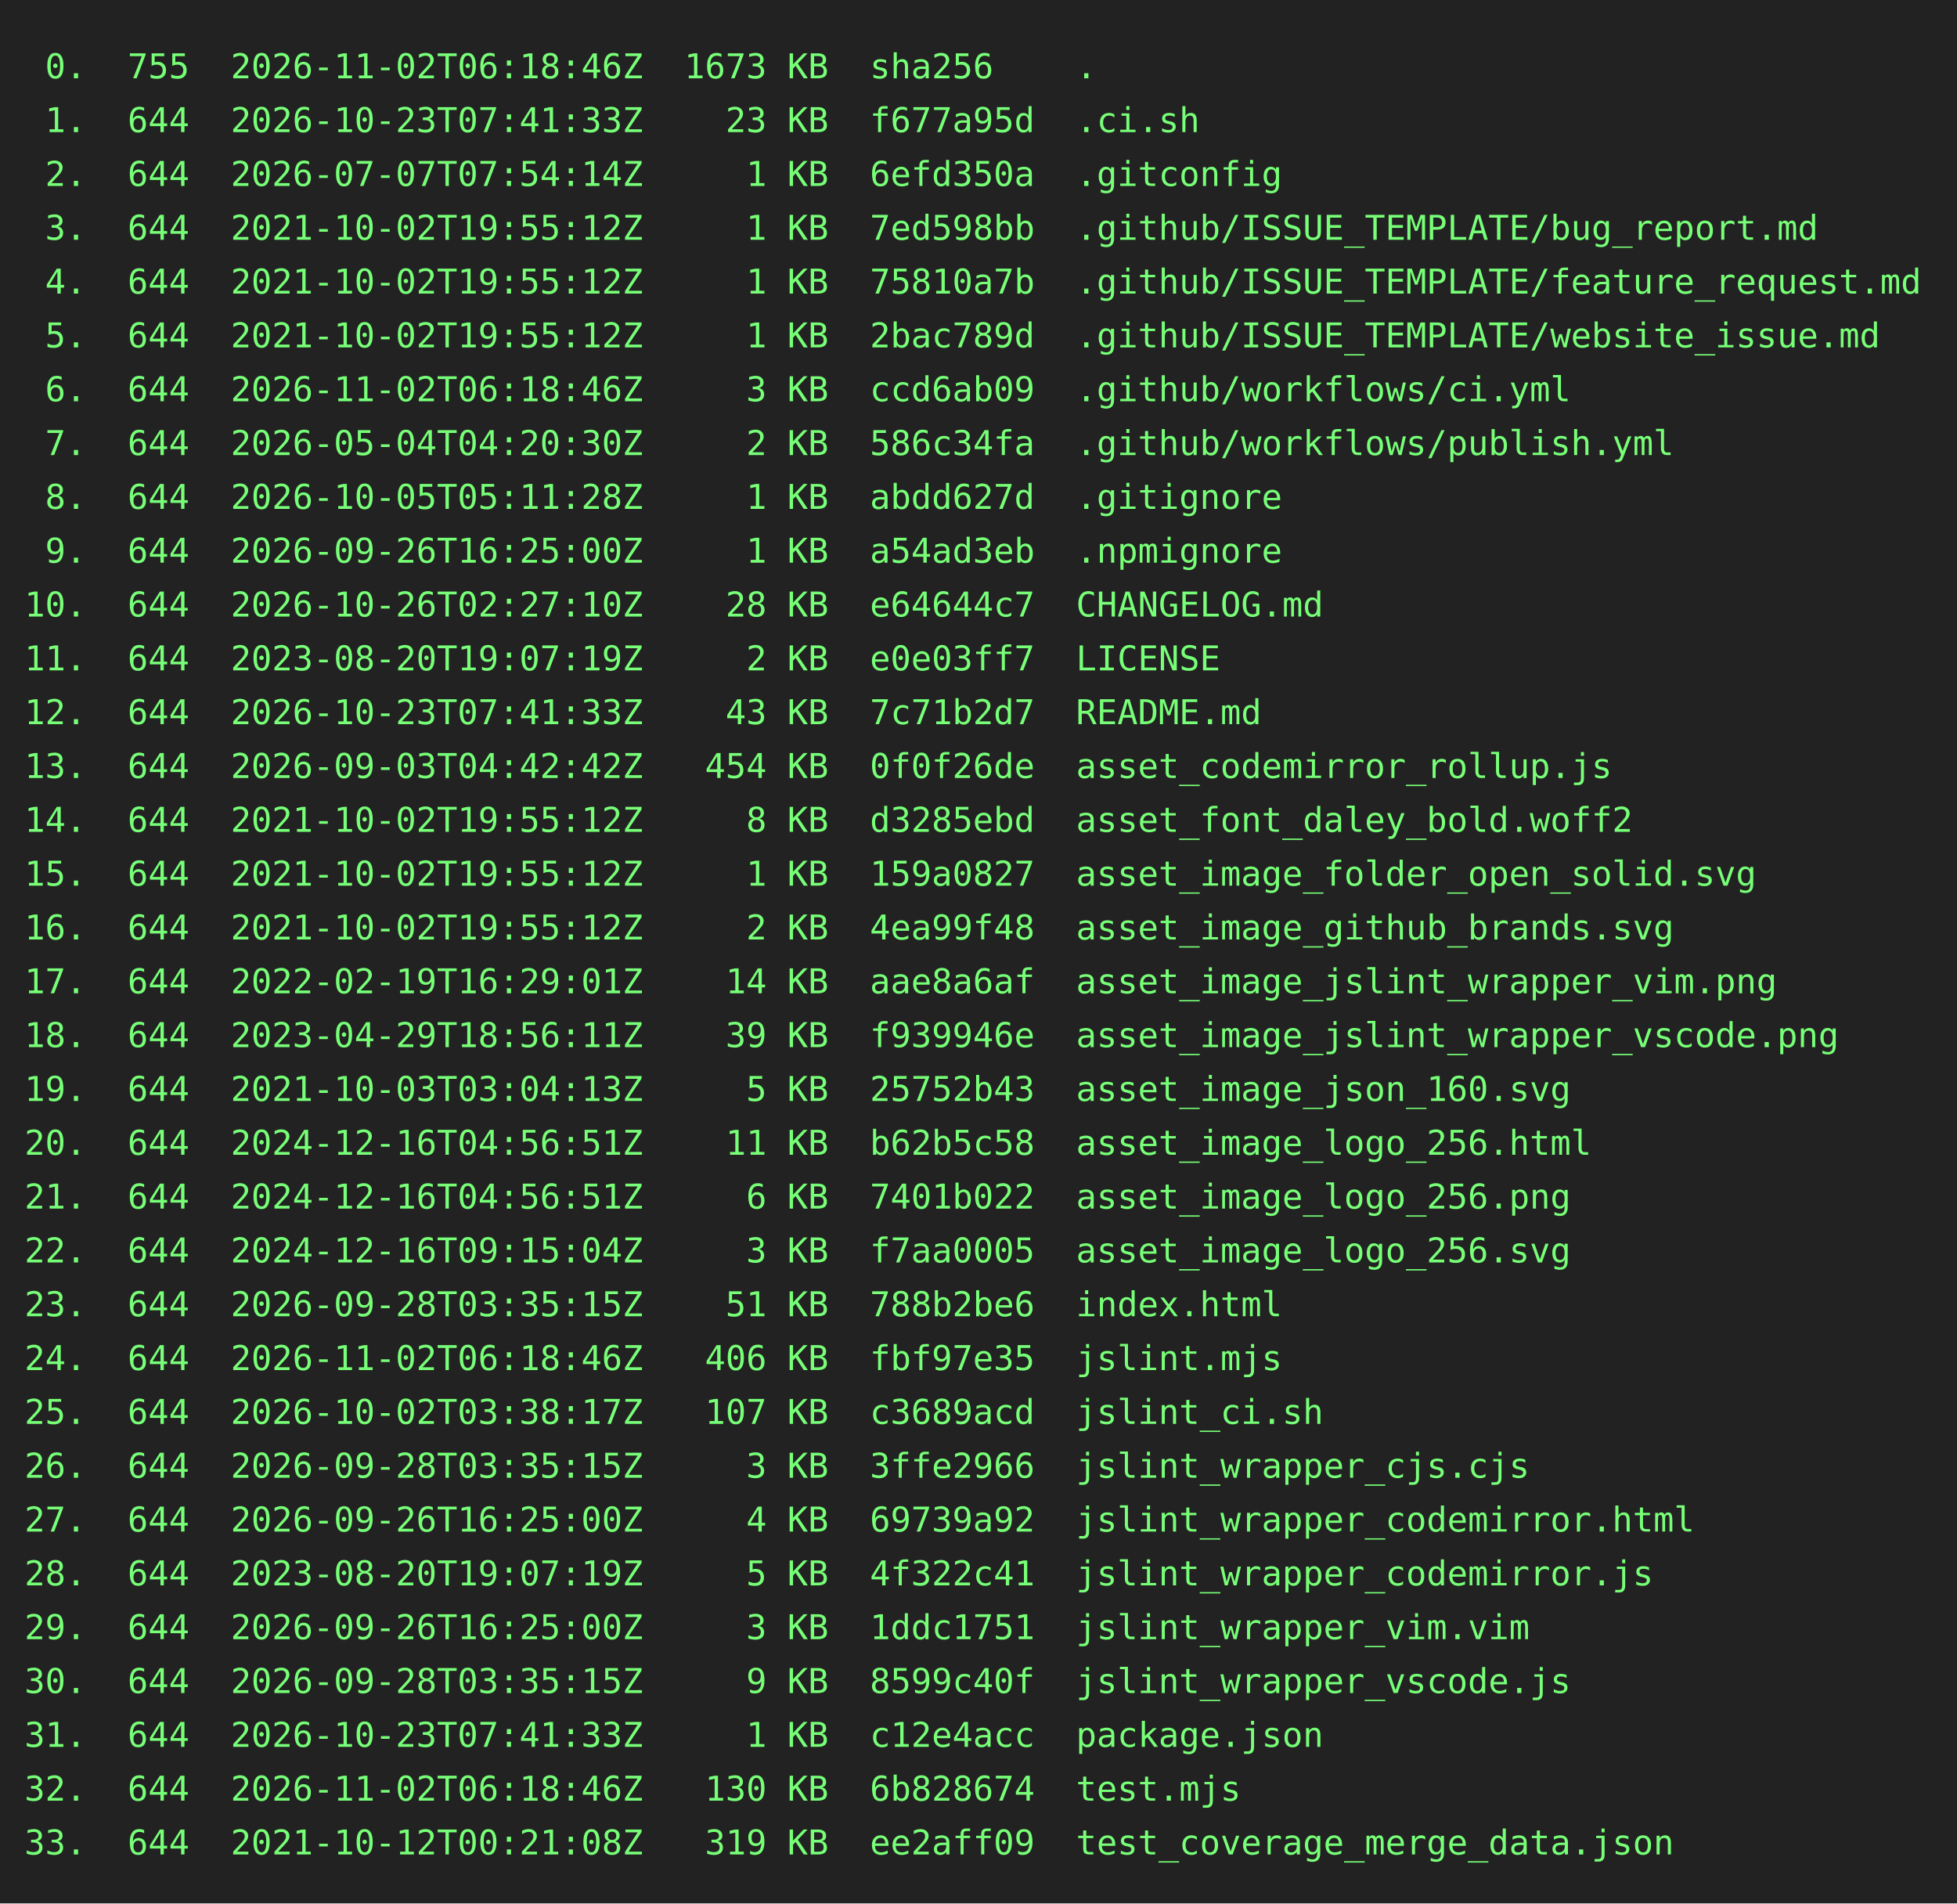
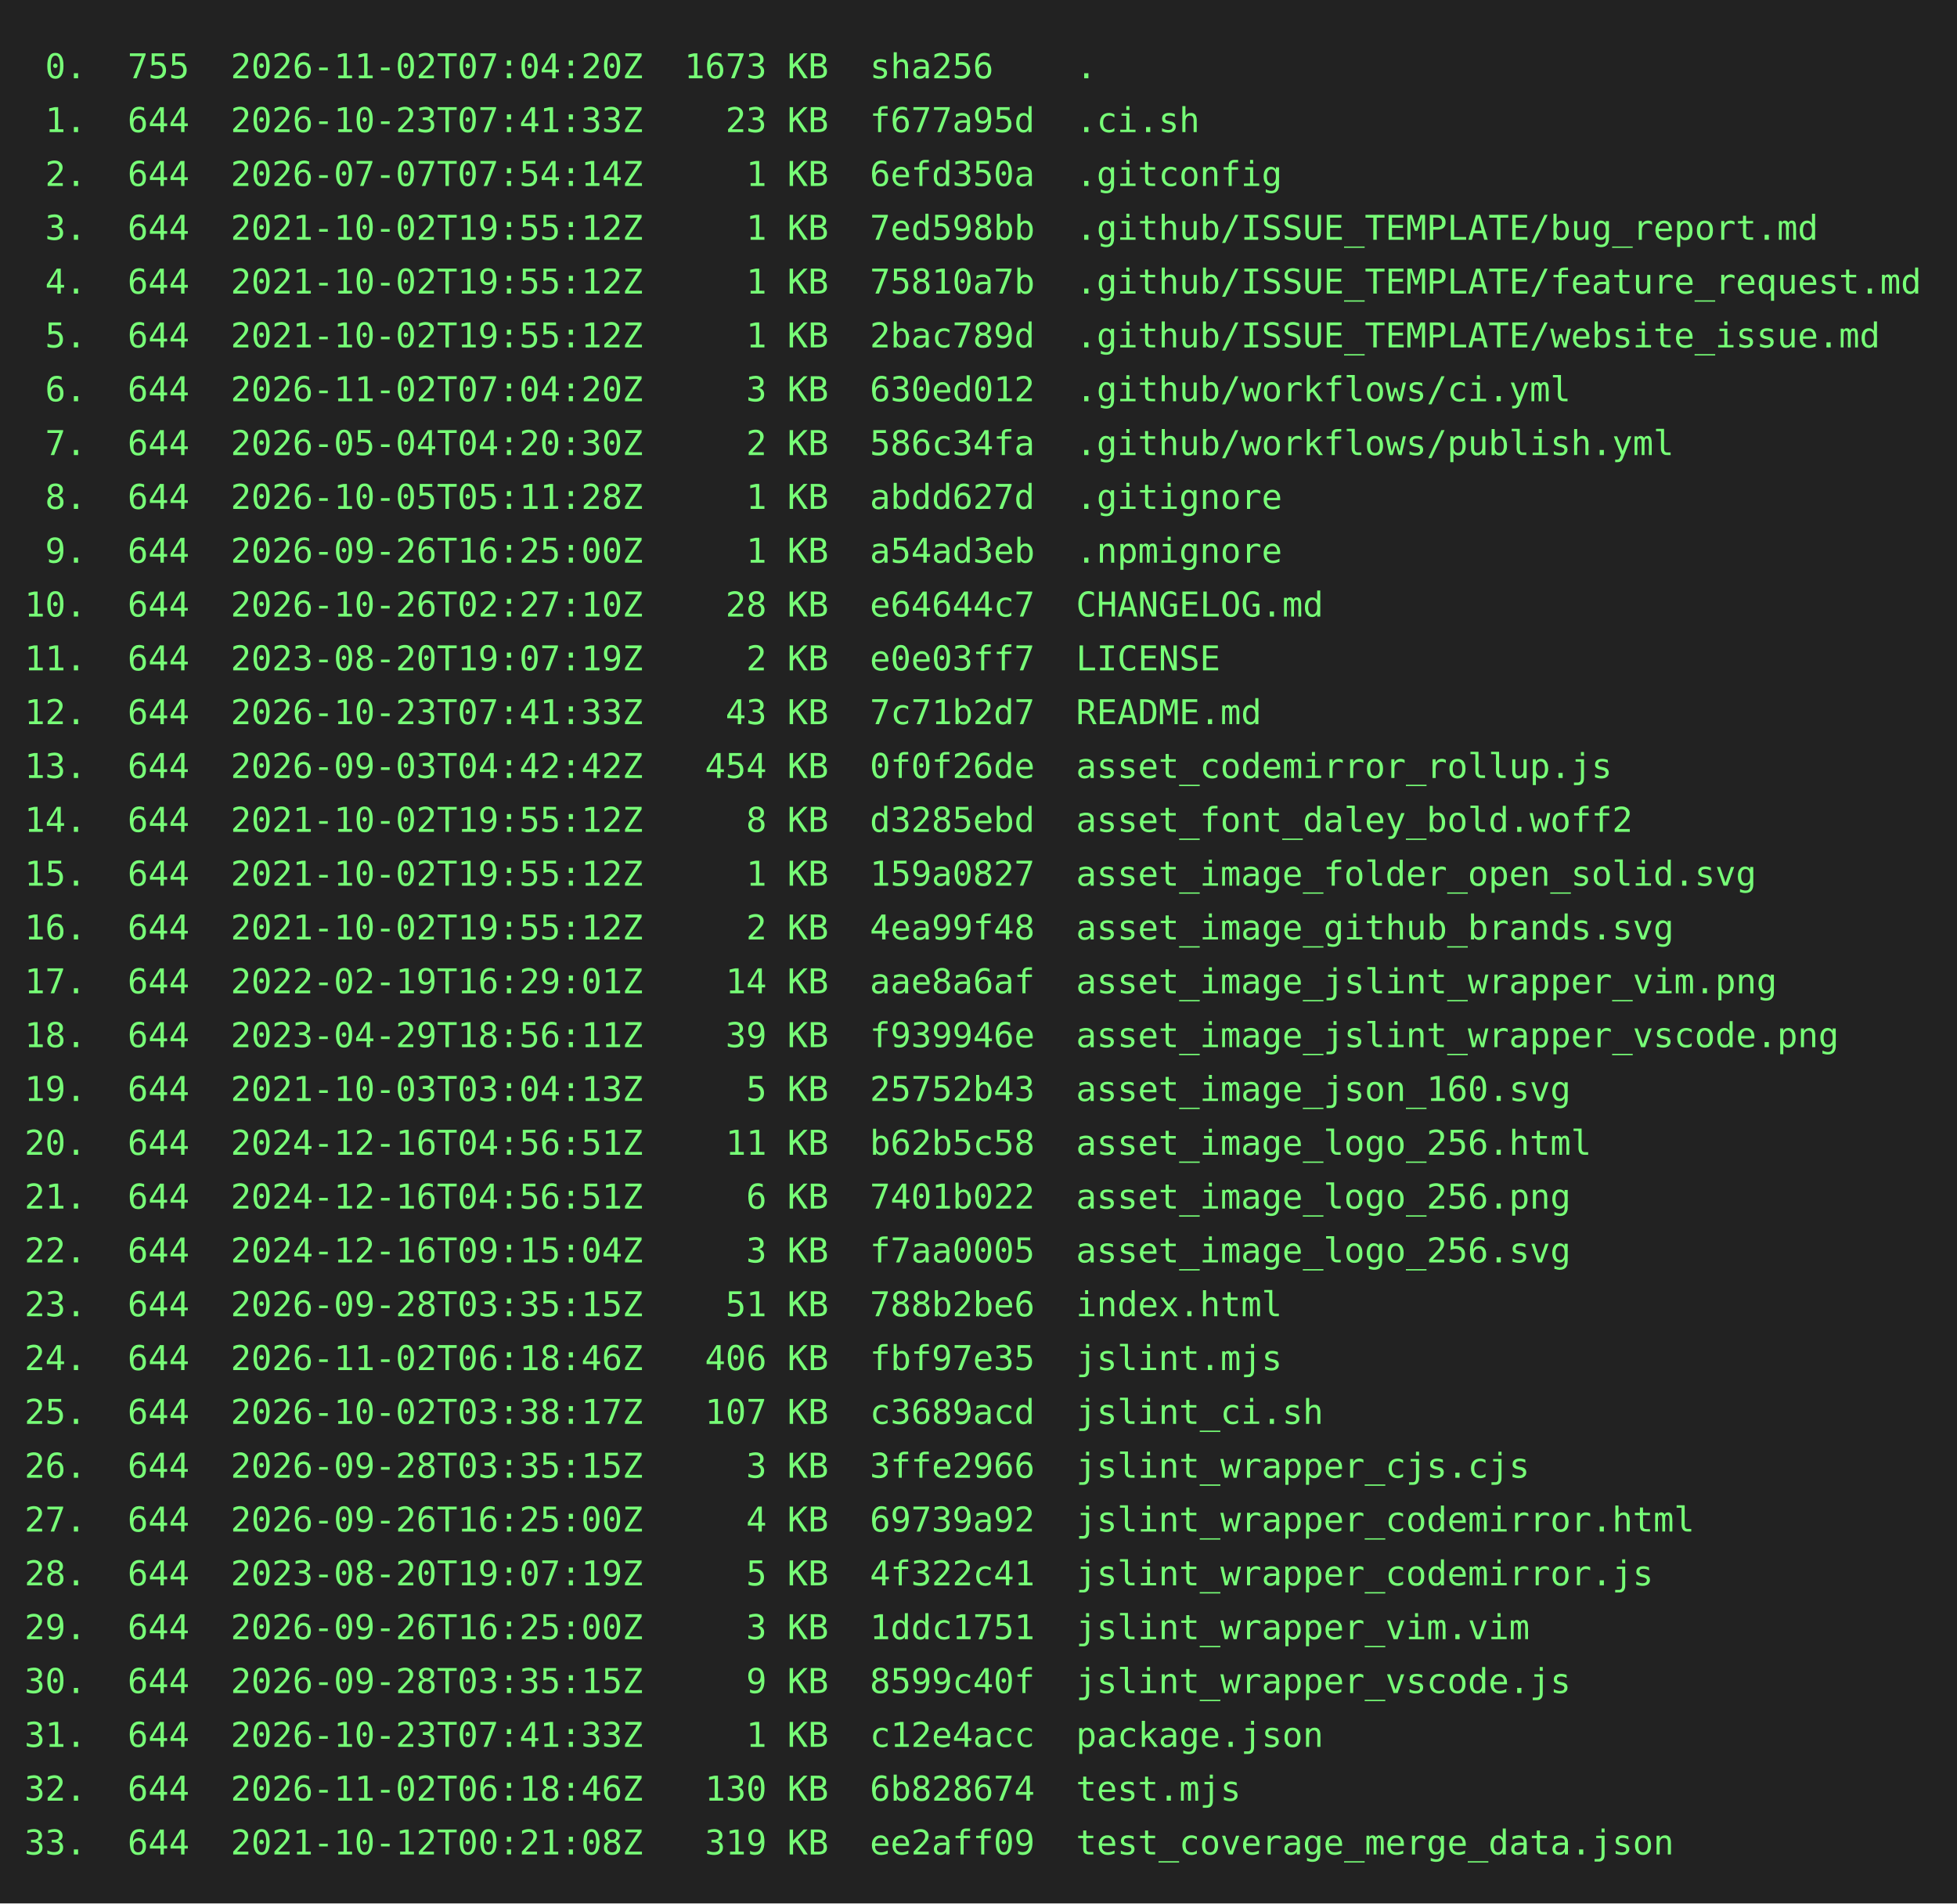
<svg xmlns="http://www.w3.org/2000/svg" height="778" width="800">
  <rect height="778" fill="#222" width="800" />
  <text fill="#7f7" font-family="consolas, menlo, monospace" font-size="14" xml:space="preserve">
-     <tspan lengthAdjust="spacingAndGlyphs" textLength="768" x="10" y="32"> 0.  755  2026-11-02T06:18:46Z  1673 KB  sha256    .                                             </tspan>
+     <tspan lengthAdjust="spacingAndGlyphs" textLength="768" x="10" y="32"> 0.  755  2026-11-02T07:04:20Z  1673 KB  sha256    .                                             </tspan>
    <tspan lengthAdjust="spacingAndGlyphs" textLength="768" x="10" y="54"> 1.  644  2026-10-23T07:41:33Z    23 KB  f677a95d  .ci.sh                                        </tspan>
    <tspan lengthAdjust="spacingAndGlyphs" textLength="768" x="10" y="76"> 2.  644  2026-07-07T07:54:14Z     1 KB  6efd350a  .gitconfig                                    </tspan>
    <tspan lengthAdjust="spacingAndGlyphs" textLength="768" x="10" y="98"> 3.  644  2021-10-02T19:55:12Z     1 KB  7ed598bb  .github/ISSUE_TEMPLATE/bug_report.md          </tspan>
    <tspan lengthAdjust="spacingAndGlyphs" textLength="768" x="10" y="120"> 4.  644  2021-10-02T19:55:12Z     1 KB  75810a7b  .github/ISSUE_TEMPLATE/feature_request.md     </tspan>
    <tspan lengthAdjust="spacingAndGlyphs" textLength="768" x="10" y="142"> 5.  644  2021-10-02T19:55:12Z     1 KB  2bac789d  .github/ISSUE_TEMPLATE/website_issue.md       </tspan>
-     <tspan lengthAdjust="spacingAndGlyphs" textLength="768" x="10" y="164"> 6.  644  2026-11-02T06:18:46Z     3 KB  ccd6ab09  .github/workflows/ci.yml                      </tspan>
+     <tspan lengthAdjust="spacingAndGlyphs" textLength="768" x="10" y="164"> 6.  644  2026-11-02T07:04:20Z     3 KB  630ed012  .github/workflows/ci.yml                      </tspan>
    <tspan lengthAdjust="spacingAndGlyphs" textLength="768" x="10" y="186"> 7.  644  2026-05-04T04:20:30Z     2 KB  586c34fa  .github/workflows/publish.yml                 </tspan>
    <tspan lengthAdjust="spacingAndGlyphs" textLength="768" x="10" y="208"> 8.  644  2026-10-05T05:11:28Z     1 KB  abdd627d  .gitignore                                    </tspan>
    <tspan lengthAdjust="spacingAndGlyphs" textLength="768" x="10" y="230"> 9.  644  2026-09-26T16:25:00Z     1 KB  a54ad3eb  .npmignore                                    </tspan>
    <tspan lengthAdjust="spacingAndGlyphs" textLength="768" x="10" y="252">10.  644  2026-10-26T02:27:10Z    28 KB  e64644c7  CHANGELOG.md                                  </tspan>
    <tspan lengthAdjust="spacingAndGlyphs" textLength="768" x="10" y="274">11.  644  2023-08-20T19:07:19Z     2 KB  e0e03ff7  LICENSE                                       </tspan>
    <tspan lengthAdjust="spacingAndGlyphs" textLength="768" x="10" y="296">12.  644  2026-10-23T07:41:33Z    43 KB  7c71b2d7  README.md                                     </tspan>
    <tspan lengthAdjust="spacingAndGlyphs" textLength="768" x="10" y="318">13.  644  2026-09-03T04:42:42Z   454 KB  0f0f26de  asset_codemirror_rollup.js                    </tspan>
    <tspan lengthAdjust="spacingAndGlyphs" textLength="768" x="10" y="340">14.  644  2021-10-02T19:55:12Z     8 KB  d3285ebd  asset_font_daley_bold.woff2                   </tspan>
    <tspan lengthAdjust="spacingAndGlyphs" textLength="768" x="10" y="362">15.  644  2021-10-02T19:55:12Z     1 KB  159a0827  asset_image_folder_open_solid.svg             </tspan>
    <tspan lengthAdjust="spacingAndGlyphs" textLength="768" x="10" y="384">16.  644  2021-10-02T19:55:12Z     2 KB  4ea99f48  asset_image_github_brands.svg                 </tspan>
    <tspan lengthAdjust="spacingAndGlyphs" textLength="768" x="10" y="406">17.  644  2022-02-19T16:29:01Z    14 KB  aae8a6af  asset_image_jslint_wrapper_vim.png            </tspan>
    <tspan lengthAdjust="spacingAndGlyphs" textLength="768" x="10" y="428">18.  644  2023-04-29T18:56:11Z    39 KB  f939946e  asset_image_jslint_wrapper_vscode.png         </tspan>
    <tspan lengthAdjust="spacingAndGlyphs" textLength="768" x="10" y="450">19.  644  2021-10-03T03:04:13Z     5 KB  25752b43  asset_image_json_160.svg                      </tspan>
    <tspan lengthAdjust="spacingAndGlyphs" textLength="768" x="10" y="472">20.  644  2024-12-16T04:56:51Z    11 KB  b62b5c58  asset_image_logo_256.html                     </tspan>
    <tspan lengthAdjust="spacingAndGlyphs" textLength="768" x="10" y="494">21.  644  2024-12-16T04:56:51Z     6 KB  7401b022  asset_image_logo_256.png                      </tspan>
    <tspan lengthAdjust="spacingAndGlyphs" textLength="768" x="10" y="516">22.  644  2024-12-16T09:15:04Z     3 KB  f7aa0005  asset_image_logo_256.svg                      </tspan>
    <tspan lengthAdjust="spacingAndGlyphs" textLength="768" x="10" y="538">23.  644  2026-09-28T03:35:15Z    51 KB  788b2be6  index.html                                    </tspan>
    <tspan lengthAdjust="spacingAndGlyphs" textLength="768" x="10" y="560">24.  644  2026-11-02T06:18:46Z   406 KB  fbf97e35  jslint.mjs                                    </tspan>
    <tspan lengthAdjust="spacingAndGlyphs" textLength="768" x="10" y="582">25.  644  2026-10-02T03:38:17Z   107 KB  c3689acd  jslint_ci.sh                                  </tspan>
    <tspan lengthAdjust="spacingAndGlyphs" textLength="768" x="10" y="604">26.  644  2026-09-28T03:35:15Z     3 KB  3ffe2966  jslint_wrapper_cjs.cjs                        </tspan>
    <tspan lengthAdjust="spacingAndGlyphs" textLength="768" x="10" y="626">27.  644  2026-09-26T16:25:00Z     4 KB  69739a92  jslint_wrapper_codemirror.html                </tspan>
    <tspan lengthAdjust="spacingAndGlyphs" textLength="768" x="10" y="648">28.  644  2023-08-20T19:07:19Z     5 KB  4f322c41  jslint_wrapper_codemirror.js                  </tspan>
    <tspan lengthAdjust="spacingAndGlyphs" textLength="768" x="10" y="670">29.  644  2026-09-26T16:25:00Z     3 KB  1ddc1751  jslint_wrapper_vim.vim                        </tspan>
    <tspan lengthAdjust="spacingAndGlyphs" textLength="768" x="10" y="692">30.  644  2026-09-28T03:35:15Z     9 KB  8599c40f  jslint_wrapper_vscode.js                      </tspan>
    <tspan lengthAdjust="spacingAndGlyphs" textLength="768" x="10" y="714">31.  644  2026-10-23T07:41:33Z     1 KB  c12e4acc  package.json                                  </tspan>
    <tspan lengthAdjust="spacingAndGlyphs" textLength="768" x="10" y="736">32.  644  2026-11-02T06:18:46Z   130 KB  6b828674  test.mjs                                      </tspan>
    <tspan lengthAdjust="spacingAndGlyphs" textLength="768" x="10" y="758">33.  644  2021-10-12T00:21:08Z   319 KB  ee2aff09  test_coverage_merge_data.json                 </tspan>
  </text>
</svg>
